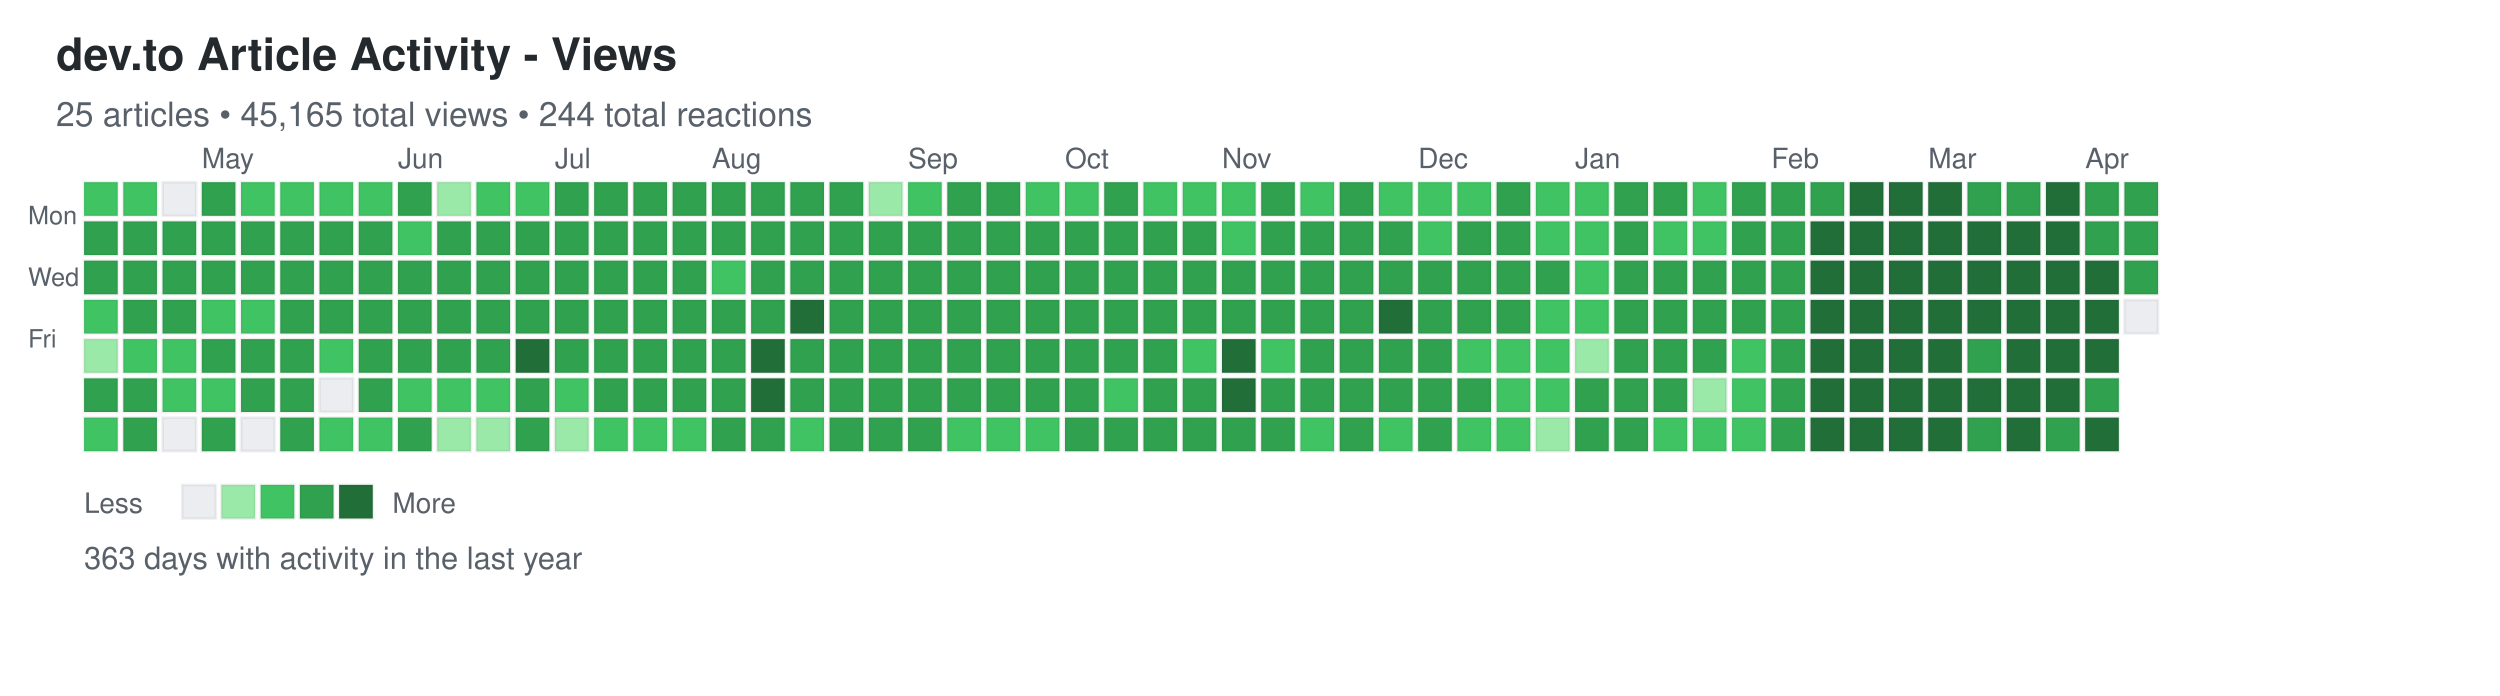
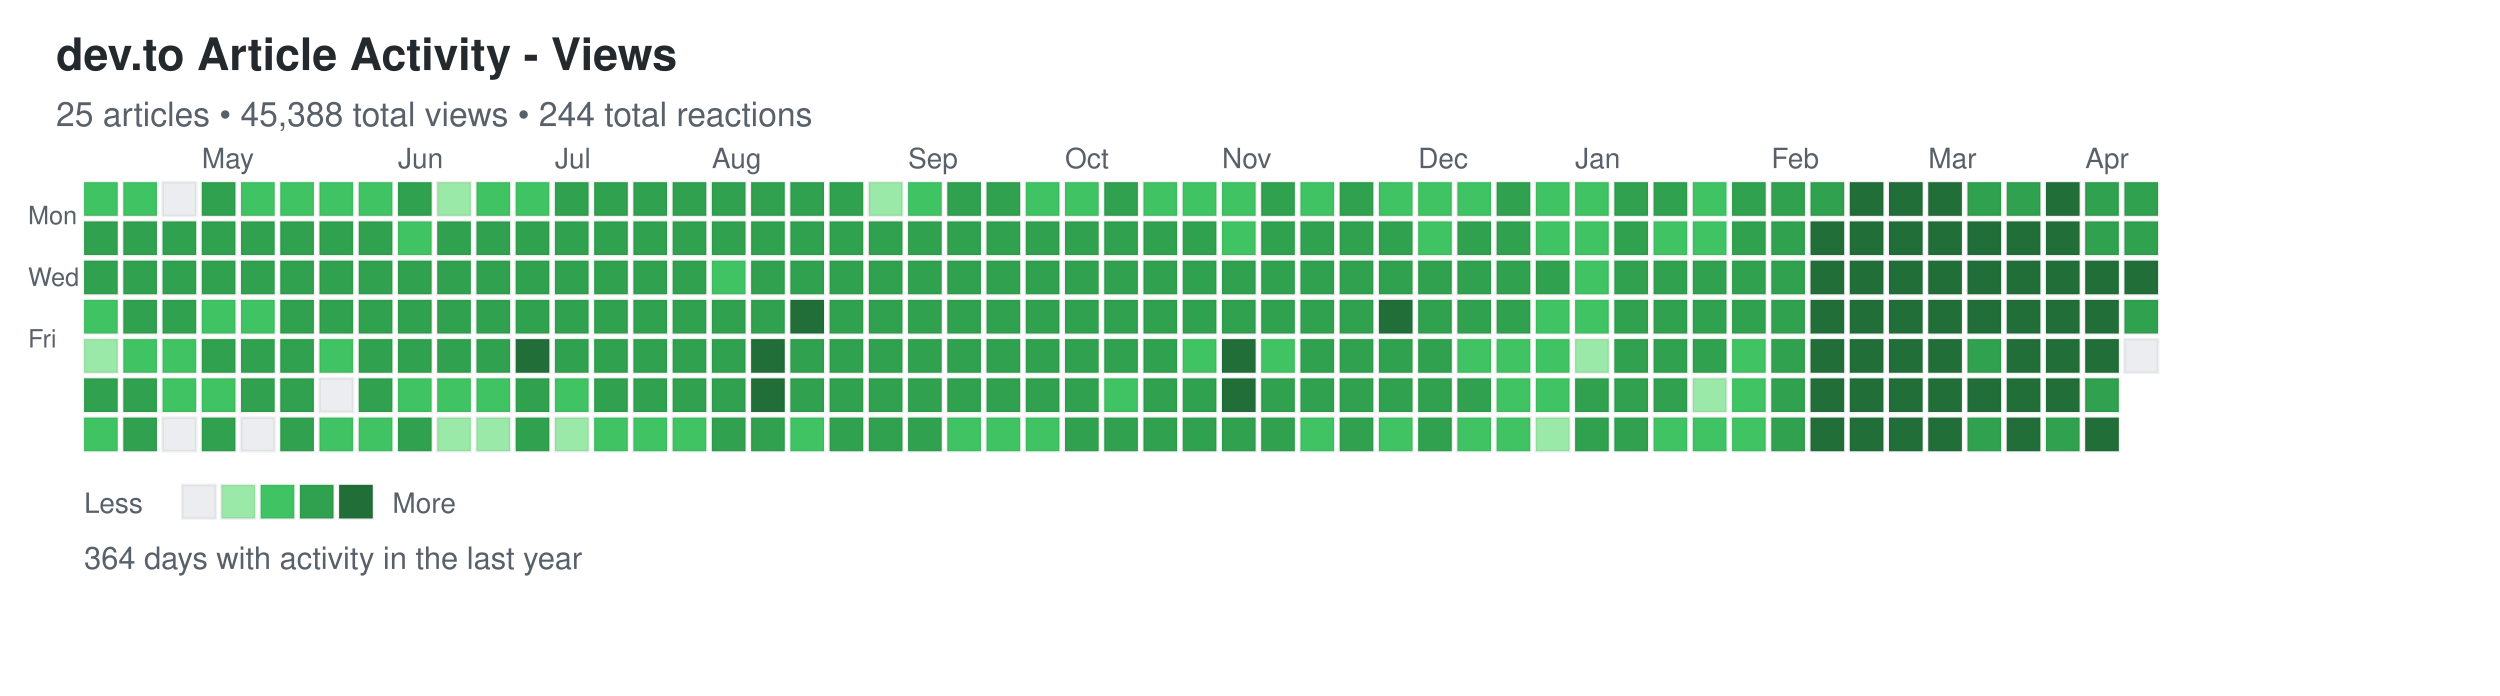
<svg xmlns="http://www.w3.org/2000/svg" width="892" height="248">
  <defs>
    <style>
.day { stroke: rgba(27,31,35,0.06); stroke-width: 1px; cursor: pointer; }
.day:hover { stroke: rgba(27,31,35,0.3); stroke-width: 2px; }
.month-label { font-family: -apple-system, BlinkMacSystemFont, "Segoe UI", Helvetica, Arial, sans-serif; font-size: 10px; fill: #586069; }
.day-label { font-family: -apple-system, BlinkMacSystemFont, "Segoe UI", Helvetica, Arial, sans-serif; font-size: 9px; fill: #586069; }
.title { font-family: -apple-system, BlinkMacSystemFont, "Segoe UI", Helvetica, Arial, sans-serif; font-size: 16px; font-weight: 600; fill: #24292e; }
.subtitle { font-family: -apple-system, BlinkMacSystemFont, "Segoe UI", Helvetica, Arial, sans-serif; font-size: 12px; fill: #586069; }
.stats { font-family: -apple-system, BlinkMacSystemFont, "Segoe UI", Helvetica, Arial, sans-serif; font-size: 11px; fill: #586069; }
.legend-text { font-family: -apple-system, BlinkMacSystemFont, "Segoe UI", Helvetica, Arial, sans-serif; font-size: 10px; fill: #586069; }
</style>
  </defs>
  <text x="20" y="25" class="title">dev.to Article Activity - Views</text>
-   <text x="20" y="45" class="subtitle">25 articles • 45,165 total views • 244 total reactions</text>
+   <text x="20" y="45" class="subtitle">25 articles • 45,388 total views • 244 total reactions</text>
  <text x="10" y="80" class="day-label">Mon</text>
  <text x="10" y="102" class="day-label">Wed</text>
  <text x="10" y="124" class="day-label">Fri</text>
  <rect x="30" y="65" width="12" height="12" fill="#40c463" class="day" data-date="2025-04-06" data-level="2" />
  <rect x="30" y="79" width="12" height="12" fill="#30a14e" class="day" data-date="2025-04-07" data-level="3" />
  <rect x="30" y="93" width="12" height="12" fill="#30a14e" class="day" data-date="2025-04-08" data-level="3" />
  <rect x="30" y="107" width="12" height="12" fill="#40c463" class="day" data-date="2025-04-09" data-level="2" />
  <rect x="30" y="121" width="12" height="12" fill="#9be9a8" class="day" data-date="2025-04-10" data-level="1" />
  <rect x="30" y="135" width="12" height="12" fill="#30a14e" class="day" data-date="2025-04-11" data-level="3" />
  <rect x="30" y="149" width="12" height="12" fill="#40c463" class="day" data-date="2025-04-12" data-level="2" />
  <rect x="44" y="65" width="12" height="12" fill="#40c463" class="day" data-date="2025-04-13" data-level="2" />
  <rect x="44" y="79" width="12" height="12" fill="#30a14e" class="day" data-date="2025-04-14" data-level="3" />
  <rect x="44" y="93" width="12" height="12" fill="#30a14e" class="day" data-date="2025-04-15" data-level="3" />
  <rect x="44" y="107" width="12" height="12" fill="#30a14e" class="day" data-date="2025-04-16" data-level="3" />
  <rect x="44" y="121" width="12" height="12" fill="#40c463" class="day" data-date="2025-04-17" data-level="2" />
  <rect x="44" y="135" width="12" height="12" fill="#30a14e" class="day" data-date="2025-04-18" data-level="3" />
  <rect x="44" y="149" width="12" height="12" fill="#30a14e" class="day" data-date="2025-04-19" data-level="3" />
  <rect x="58" y="65" width="12" height="12" fill="#ebedf0" class="day" data-date="2025-04-20" data-level="0" />
  <rect x="58" y="79" width="12" height="12" fill="#30a14e" class="day" data-date="2025-04-21" data-level="3" />
  <rect x="58" y="93" width="12" height="12" fill="#30a14e" class="day" data-date="2025-04-22" data-level="3" />
  <rect x="58" y="107" width="12" height="12" fill="#30a14e" class="day" data-date="2025-04-23" data-level="3" />
  <rect x="58" y="121" width="12" height="12" fill="#40c463" class="day" data-date="2025-04-24" data-level="2" />
  <rect x="58" y="135" width="12" height="12" fill="#40c463" class="day" data-date="2025-04-25" data-level="2" />
  <rect x="58" y="149" width="12" height="12" fill="#ebedf0" class="day" data-date="2025-04-26" data-level="0" />
  <rect x="72" y="65" width="12" height="12" fill="#30a14e" class="day" data-date="2025-04-27" data-level="3" />
  <rect x="72" y="79" width="12" height="12" fill="#30a14e" class="day" data-date="2025-04-28" data-level="3" />
  <rect x="72" y="93" width="12" height="12" fill="#30a14e" class="day" data-date="2025-04-29" data-level="3" />
  <rect x="72" y="107" width="12" height="12" fill="#40c463" class="day" data-date="2025-04-30" data-level="2" />
  <rect x="72" y="121" width="12" height="12" fill="#30a14e" class="day" data-date="2025-05-01" data-level="3" />
  <rect x="72" y="135" width="12" height="12" fill="#40c463" class="day" data-date="2025-05-02" data-level="2" />
  <rect x="72" y="149" width="12" height="12" fill="#30a14e" class="day" data-date="2025-05-03" data-level="3" />
  <rect x="86" y="65" width="12" height="12" fill="#40c463" class="day" data-date="2025-05-04" data-level="2" />
  <rect x="86" y="79" width="12" height="12" fill="#30a14e" class="day" data-date="2025-05-05" data-level="3" />
  <rect x="86" y="93" width="12" height="12" fill="#30a14e" class="day" data-date="2025-05-06" data-level="3" />
  <rect x="86" y="107" width="12" height="12" fill="#40c463" class="day" data-date="2025-05-07" data-level="2" />
  <rect x="86" y="121" width="12" height="12" fill="#30a14e" class="day" data-date="2025-05-08" data-level="3" />
  <rect x="86" y="135" width="12" height="12" fill="#30a14e" class="day" data-date="2025-05-09" data-level="3" />
  <rect x="86" y="149" width="12" height="12" fill="#ebedf0" class="day" data-date="2025-05-10" data-level="0" />
  <rect x="100" y="65" width="12" height="12" fill="#40c463" class="day" data-date="2025-05-11" data-level="2" />
  <rect x="100" y="79" width="12" height="12" fill="#30a14e" class="day" data-date="2025-05-12" data-level="3" />
  <rect x="100" y="93" width="12" height="12" fill="#30a14e" class="day" data-date="2025-05-13" data-level="3" />
  <rect x="100" y="107" width="12" height="12" fill="#30a14e" class="day" data-date="2025-05-14" data-level="3" />
  <rect x="100" y="121" width="12" height="12" fill="#30a14e" class="day" data-date="2025-05-15" data-level="3" />
  <rect x="100" y="135" width="12" height="12" fill="#30a14e" class="day" data-date="2025-05-16" data-level="3" />
  <rect x="100" y="149" width="12" height="12" fill="#30a14e" class="day" data-date="2025-05-17" data-level="3" />
  <rect x="114" y="65" width="12" height="12" fill="#40c463" class="day" data-date="2025-05-18" data-level="2" />
  <rect x="114" y="79" width="12" height="12" fill="#30a14e" class="day" data-date="2025-05-19" data-level="3" />
  <rect x="114" y="93" width="12" height="12" fill="#30a14e" class="day" data-date="2025-05-20" data-level="3" />
  <rect x="114" y="107" width="12" height="12" fill="#30a14e" class="day" data-date="2025-05-21" data-level="3" />
  <rect x="114" y="121" width="12" height="12" fill="#40c463" class="day" data-date="2025-05-22" data-level="2" />
  <rect x="114" y="135" width="12" height="12" fill="#ebedf0" class="day" data-date="2025-05-23" data-level="0" />
  <rect x="114" y="149" width="12" height="12" fill="#40c463" class="day" data-date="2025-05-24" data-level="2" />
  <rect x="128" y="65" width="12" height="12" fill="#40c463" class="day" data-date="2025-05-25" data-level="2" />
  <rect x="128" y="79" width="12" height="12" fill="#30a14e" class="day" data-date="2025-05-26" data-level="3" />
  <rect x="128" y="93" width="12" height="12" fill="#30a14e" class="day" data-date="2025-05-27" data-level="3" />
  <rect x="128" y="107" width="12" height="12" fill="#30a14e" class="day" data-date="2025-05-28" data-level="3" />
  <rect x="128" y="121" width="12" height="12" fill="#30a14e" class="day" data-date="2025-05-29" data-level="3" />
  <rect x="128" y="135" width="12" height="12" fill="#30a14e" class="day" data-date="2025-05-30" data-level="3" />
  <rect x="128" y="149" width="12" height="12" fill="#40c463" class="day" data-date="2025-05-31" data-level="2" />
  <rect x="142" y="65" width="12" height="12" fill="#30a14e" class="day" data-date="2025-06-01" data-level="3" />
  <rect x="142" y="79" width="12" height="12" fill="#40c463" class="day" data-date="2025-06-02" data-level="2" />
  <rect x="142" y="93" width="12" height="12" fill="#30a14e" class="day" data-date="2025-06-03" data-level="3" />
  <rect x="142" y="107" width="12" height="12" fill="#30a14e" class="day" data-date="2025-06-04" data-level="3" />
  <rect x="142" y="121" width="12" height="12" fill="#30a14e" class="day" data-date="2025-06-05" data-level="3" />
  <rect x="142" y="135" width="12" height="12" fill="#40c463" class="day" data-date="2025-06-06" data-level="2" />
  <rect x="142" y="149" width="12" height="12" fill="#30a14e" class="day" data-date="2025-06-07" data-level="3" />
  <rect x="156" y="65" width="12" height="12" fill="#9be9a8" class="day" data-date="2025-06-08" data-level="1" />
  <rect x="156" y="79" width="12" height="12" fill="#30a14e" class="day" data-date="2025-06-09" data-level="3" />
  <rect x="156" y="93" width="12" height="12" fill="#30a14e" class="day" data-date="2025-06-10" data-level="3" />
  <rect x="156" y="107" width="12" height="12" fill="#30a14e" class="day" data-date="2025-06-11" data-level="3" />
  <rect x="156" y="121" width="12" height="12" fill="#30a14e" class="day" data-date="2025-06-12" data-level="3" />
  <rect x="156" y="135" width="12" height="12" fill="#40c463" class="day" data-date="2025-06-13" data-level="2" />
  <rect x="156" y="149" width="12" height="12" fill="#9be9a8" class="day" data-date="2025-06-14" data-level="1" />
  <rect x="170" y="65" width="12" height="12" fill="#40c463" class="day" data-date="2025-06-15" data-level="2" />
  <rect x="170" y="79" width="12" height="12" fill="#30a14e" class="day" data-date="2025-06-16" data-level="3" />
  <rect x="170" y="93" width="12" height="12" fill="#30a14e" class="day" data-date="2025-06-17" data-level="3" />
  <rect x="170" y="107" width="12" height="12" fill="#30a14e" class="day" data-date="2025-06-18" data-level="3" />
  <rect x="170" y="121" width="12" height="12" fill="#30a14e" class="day" data-date="2025-06-19" data-level="3" />
  <rect x="170" y="135" width="12" height="12" fill="#40c463" class="day" data-date="2025-06-20" data-level="2" />
  <rect x="170" y="149" width="12" height="12" fill="#9be9a8" class="day" data-date="2025-06-21" data-level="1" />
  <rect x="184" y="65" width="12" height="12" fill="#40c463" class="day" data-date="2025-06-22" data-level="2" />
  <rect x="184" y="79" width="12" height="12" fill="#30a14e" class="day" data-date="2025-06-23" data-level="3" />
  <rect x="184" y="93" width="12" height="12" fill="#30a14e" class="day" data-date="2025-06-24" data-level="3" />
  <rect x="184" y="107" width="12" height="12" fill="#30a14e" class="day" data-date="2025-06-25" data-level="3" />
  <rect x="184" y="121" width="12" height="12" fill="#216e39" class="day" data-date="2025-06-26" data-level="4" />
  <rect x="184" y="135" width="12" height="12" fill="#30a14e" class="day" data-date="2025-06-27" data-level="3" />
  <rect x="184" y="149" width="12" height="12" fill="#30a14e" class="day" data-date="2025-06-28" data-level="3" />
  <rect x="198" y="65" width="12" height="12" fill="#30a14e" class="day" data-date="2025-06-29" data-level="3" />
  <rect x="198" y="79" width="12" height="12" fill="#30a14e" class="day" data-date="2025-06-30" data-level="3" />
  <rect x="198" y="93" width="12" height="12" fill="#30a14e" class="day" data-date="2025-07-01" data-level="3" />
  <rect x="198" y="107" width="12" height="12" fill="#30a14e" class="day" data-date="2025-07-02" data-level="3" />
  <rect x="198" y="121" width="12" height="12" fill="#30a14e" class="day" data-date="2025-07-03" data-level="3" />
  <rect x="198" y="135" width="12" height="12" fill="#40c463" class="day" data-date="2025-07-04" data-level="2" />
  <rect x="198" y="149" width="12" height="12" fill="#9be9a8" class="day" data-date="2025-07-05" data-level="1" />
  <rect x="212" y="65" width="12" height="12" fill="#30a14e" class="day" data-date="2025-07-06" data-level="3" />
  <rect x="212" y="79" width="12" height="12" fill="#30a14e" class="day" data-date="2025-07-07" data-level="3" />
  <rect x="212" y="93" width="12" height="12" fill="#30a14e" class="day" data-date="2025-07-08" data-level="3" />
  <rect x="212" y="107" width="12" height="12" fill="#30a14e" class="day" data-date="2025-07-09" data-level="3" />
  <rect x="212" y="121" width="12" height="12" fill="#30a14e" class="day" data-date="2025-07-10" data-level="3" />
  <rect x="212" y="135" width="12" height="12" fill="#30a14e" class="day" data-date="2025-07-11" data-level="3" />
  <rect x="212" y="149" width="12" height="12" fill="#40c463" class="day" data-date="2025-07-12" data-level="2" />
  <rect x="226" y="65" width="12" height="12" fill="#30a14e" class="day" data-date="2025-07-13" data-level="3" />
  <rect x="226" y="79" width="12" height="12" fill="#30a14e" class="day" data-date="2025-07-14" data-level="3" />
  <rect x="226" y="93" width="12" height="12" fill="#30a14e" class="day" data-date="2025-07-15" data-level="3" />
  <rect x="226" y="107" width="12" height="12" fill="#30a14e" class="day" data-date="2025-07-16" data-level="3" />
  <rect x="226" y="121" width="12" height="12" fill="#30a14e" class="day" data-date="2025-07-17" data-level="3" />
  <rect x="226" y="135" width="12" height="12" fill="#30a14e" class="day" data-date="2025-07-18" data-level="3" />
  <rect x="226" y="149" width="12" height="12" fill="#40c463" class="day" data-date="2025-07-19" data-level="2" />
  <rect x="240" y="65" width="12" height="12" fill="#30a14e" class="day" data-date="2025-07-20" data-level="3" />
  <rect x="240" y="79" width="12" height="12" fill="#30a14e" class="day" data-date="2025-07-21" data-level="3" />
  <rect x="240" y="93" width="12" height="12" fill="#30a14e" class="day" data-date="2025-07-22" data-level="3" />
  <rect x="240" y="107" width="12" height="12" fill="#30a14e" class="day" data-date="2025-07-23" data-level="3" />
  <rect x="240" y="121" width="12" height="12" fill="#30a14e" class="day" data-date="2025-07-24" data-level="3" />
  <rect x="240" y="135" width="12" height="12" fill="#30a14e" class="day" data-date="2025-07-25" data-level="3" />
  <rect x="240" y="149" width="12" height="12" fill="#40c463" class="day" data-date="2025-07-26" data-level="2" />
  <rect x="254" y="65" width="12" height="12" fill="#30a14e" class="day" data-date="2025-07-27" data-level="3" />
  <rect x="254" y="79" width="12" height="12" fill="#30a14e" class="day" data-date="2025-07-28" data-level="3" />
  <rect x="254" y="93" width="12" height="12" fill="#40c463" class="day" data-date="2025-07-29" data-level="2" />
  <rect x="254" y="107" width="12" height="12" fill="#30a14e" class="day" data-date="2025-07-30" data-level="3" />
  <rect x="254" y="121" width="12" height="12" fill="#30a14e" class="day" data-date="2025-07-31" data-level="3" />
  <rect x="254" y="135" width="12" height="12" fill="#30a14e" class="day" data-date="2025-08-01" data-level="3" />
  <rect x="254" y="149" width="12" height="12" fill="#30a14e" class="day" data-date="2025-08-02" data-level="3" />
  <rect x="268" y="65" width="12" height="12" fill="#30a14e" class="day" data-date="2025-08-03" data-level="3" />
  <rect x="268" y="79" width="12" height="12" fill="#30a14e" class="day" data-date="2025-08-04" data-level="3" />
  <rect x="268" y="93" width="12" height="12" fill="#30a14e" class="day" data-date="2025-08-05" data-level="3" />
  <rect x="268" y="107" width="12" height="12" fill="#30a14e" class="day" data-date="2025-08-06" data-level="3" />
  <rect x="268" y="121" width="12" height="12" fill="#216e39" class="day" data-date="2025-08-07" data-level="4" />
  <rect x="268" y="135" width="12" height="12" fill="#216e39" class="day" data-date="2025-08-08" data-level="4" />
  <rect x="268" y="149" width="12" height="12" fill="#30a14e" class="day" data-date="2025-08-09" data-level="3" />
  <rect x="282" y="65" width="12" height="12" fill="#30a14e" class="day" data-date="2025-08-10" data-level="3" />
  <rect x="282" y="79" width="12" height="12" fill="#30a14e" class="day" data-date="2025-08-11" data-level="3" />
  <rect x="282" y="93" width="12" height="12" fill="#30a14e" class="day" data-date="2025-08-12" data-level="3" />
  <rect x="282" y="107" width="12" height="12" fill="#216e39" class="day" data-date="2025-08-13" data-level="4" />
  <rect x="282" y="121" width="12" height="12" fill="#30a14e" class="day" data-date="2025-08-14" data-level="3" />
  <rect x="282" y="135" width="12" height="12" fill="#30a14e" class="day" data-date="2025-08-15" data-level="3" />
  <rect x="282" y="149" width="12" height="12" fill="#40c463" class="day" data-date="2025-08-16" data-level="2" />
  <rect x="296" y="65" width="12" height="12" fill="#30a14e" class="day" data-date="2025-08-17" data-level="3" />
  <rect x="296" y="79" width="12" height="12" fill="#30a14e" class="day" data-date="2025-08-18" data-level="3" />
  <rect x="296" y="93" width="12" height="12" fill="#30a14e" class="day" data-date="2025-08-19" data-level="3" />
  <rect x="296" y="107" width="12" height="12" fill="#30a14e" class="day" data-date="2025-08-20" data-level="3" />
  <rect x="296" y="121" width="12" height="12" fill="#30a14e" class="day" data-date="2025-08-21" data-level="3" />
  <rect x="296" y="135" width="12" height="12" fill="#30a14e" class="day" data-date="2025-08-22" data-level="3" />
  <rect x="296" y="149" width="12" height="12" fill="#30a14e" class="day" data-date="2025-08-23" data-level="3" />
  <rect x="310" y="65" width="12" height="12" fill="#9be9a8" class="day" data-date="2025-08-24" data-level="1" />
  <rect x="310" y="79" width="12" height="12" fill="#30a14e" class="day" data-date="2025-08-25" data-level="3" />
  <rect x="310" y="93" width="12" height="12" fill="#30a14e" class="day" data-date="2025-08-26" data-level="3" />
  <rect x="310" y="107" width="12" height="12" fill="#30a14e" class="day" data-date="2025-08-27" data-level="3" />
  <rect x="310" y="121" width="12" height="12" fill="#30a14e" class="day" data-date="2025-08-28" data-level="3" />
  <rect x="310" y="135" width="12" height="12" fill="#30a14e" class="day" data-date="2025-08-29" data-level="3" />
  <rect x="310" y="149" width="12" height="12" fill="#30a14e" class="day" data-date="2025-08-30" data-level="3" />
  <rect x="324" y="65" width="12" height="12" fill="#40c463" class="day" data-date="2025-08-31" data-level="2" />
  <rect x="324" y="79" width="12" height="12" fill="#30a14e" class="day" data-date="2025-09-01" data-level="3" />
  <rect x="324" y="93" width="12" height="12" fill="#30a14e" class="day" data-date="2025-09-02" data-level="3" />
  <rect x="324" y="107" width="12" height="12" fill="#30a14e" class="day" data-date="2025-09-03" data-level="3" />
  <rect x="324" y="121" width="12" height="12" fill="#30a14e" class="day" data-date="2025-09-04" data-level="3" />
  <rect x="324" y="135" width="12" height="12" fill="#30a14e" class="day" data-date="2025-09-05" data-level="3" />
  <rect x="324" y="149" width="12" height="12" fill="#30a14e" class="day" data-date="2025-09-06" data-level="3" />
  <rect x="338" y="65" width="12" height="12" fill="#30a14e" class="day" data-date="2025-09-07" data-level="3" />
  <rect x="338" y="79" width="12" height="12" fill="#30a14e" class="day" data-date="2025-09-08" data-level="3" />
  <rect x="338" y="93" width="12" height="12" fill="#30a14e" class="day" data-date="2025-09-09" data-level="3" />
  <rect x="338" y="107" width="12" height="12" fill="#30a14e" class="day" data-date="2025-09-10" data-level="3" />
  <rect x="338" y="121" width="12" height="12" fill="#30a14e" class="day" data-date="2025-09-11" data-level="3" />
  <rect x="338" y="135" width="12" height="12" fill="#30a14e" class="day" data-date="2025-09-12" data-level="3" />
  <rect x="338" y="149" width="12" height="12" fill="#40c463" class="day" data-date="2025-09-13" data-level="2" />
  <rect x="352" y="65" width="12" height="12" fill="#30a14e" class="day" data-date="2025-09-14" data-level="3" />
  <rect x="352" y="79" width="12" height="12" fill="#30a14e" class="day" data-date="2025-09-15" data-level="3" />
  <rect x="352" y="93" width="12" height="12" fill="#30a14e" class="day" data-date="2025-09-16" data-level="3" />
  <rect x="352" y="107" width="12" height="12" fill="#30a14e" class="day" data-date="2025-09-17" data-level="3" />
  <rect x="352" y="121" width="12" height="12" fill="#30a14e" class="day" data-date="2025-09-18" data-level="3" />
  <rect x="352" y="135" width="12" height="12" fill="#30a14e" class="day" data-date="2025-09-19" data-level="3" />
  <rect x="352" y="149" width="12" height="12" fill="#40c463" class="day" data-date="2025-09-20" data-level="2" />
  <rect x="366" y="65" width="12" height="12" fill="#40c463" class="day" data-date="2025-09-21" data-level="2" />
  <rect x="366" y="79" width="12" height="12" fill="#30a14e" class="day" data-date="2025-09-22" data-level="3" />
  <rect x="366" y="93" width="12" height="12" fill="#30a14e" class="day" data-date="2025-09-23" data-level="3" />
  <rect x="366" y="107" width="12" height="12" fill="#30a14e" class="day" data-date="2025-09-24" data-level="3" />
  <rect x="366" y="121" width="12" height="12" fill="#30a14e" class="day" data-date="2025-09-25" data-level="3" />
  <rect x="366" y="135" width="12" height="12" fill="#30a14e" class="day" data-date="2025-09-26" data-level="3" />
  <rect x="366" y="149" width="12" height="12" fill="#40c463" class="day" data-date="2025-09-27" data-level="2" />
  <rect x="380" y="65" width="12" height="12" fill="#40c463" class="day" data-date="2025-09-28" data-level="2" />
  <rect x="380" y="79" width="12" height="12" fill="#30a14e" class="day" data-date="2025-09-29" data-level="3" />
  <rect x="380" y="93" width="12" height="12" fill="#30a14e" class="day" data-date="2025-09-30" data-level="3" />
  <rect x="380" y="107" width="12" height="12" fill="#30a14e" class="day" data-date="2025-10-01" data-level="3" />
  <rect x="380" y="121" width="12" height="12" fill="#30a14e" class="day" data-date="2025-10-02" data-level="3" />
  <rect x="380" y="135" width="12" height="12" fill="#30a14e" class="day" data-date="2025-10-03" data-level="3" />
  <rect x="380" y="149" width="12" height="12" fill="#30a14e" class="day" data-date="2025-10-04" data-level="3" />
  <rect x="394" y="65" width="12" height="12" fill="#30a14e" class="day" data-date="2025-10-05" data-level="3" />
  <rect x="394" y="79" width="12" height="12" fill="#30a14e" class="day" data-date="2025-10-06" data-level="3" />
  <rect x="394" y="93" width="12" height="12" fill="#30a14e" class="day" data-date="2025-10-07" data-level="3" />
  <rect x="394" y="107" width="12" height="12" fill="#30a14e" class="day" data-date="2025-10-08" data-level="3" />
  <rect x="394" y="121" width="12" height="12" fill="#30a14e" class="day" data-date="2025-10-09" data-level="3" />
  <rect x="394" y="135" width="12" height="12" fill="#40c463" class="day" data-date="2025-10-10" data-level="2" />
  <rect x="394" y="149" width="12" height="12" fill="#30a14e" class="day" data-date="2025-10-11" data-level="3" />
  <rect x="408" y="65" width="12" height="12" fill="#40c463" class="day" data-date="2025-10-12" data-level="2" />
  <rect x="408" y="79" width="12" height="12" fill="#30a14e" class="day" data-date="2025-10-13" data-level="3" />
  <rect x="408" y="93" width="12" height="12" fill="#30a14e" class="day" data-date="2025-10-14" data-level="3" />
  <rect x="408" y="107" width="12" height="12" fill="#30a14e" class="day" data-date="2025-10-15" data-level="3" />
  <rect x="408" y="121" width="12" height="12" fill="#30a14e" class="day" data-date="2025-10-16" data-level="3" />
  <rect x="408" y="135" width="12" height="12" fill="#30a14e" class="day" data-date="2025-10-17" data-level="3" />
  <rect x="408" y="149" width="12" height="12" fill="#30a14e" class="day" data-date="2025-10-18" data-level="3" />
  <rect x="422" y="65" width="12" height="12" fill="#40c463" class="day" data-date="2025-10-19" data-level="2" />
  <rect x="422" y="79" width="12" height="12" fill="#30a14e" class="day" data-date="2025-10-20" data-level="3" />
  <rect x="422" y="93" width="12" height="12" fill="#30a14e" class="day" data-date="2025-10-21" data-level="3" />
  <rect x="422" y="107" width="12" height="12" fill="#30a14e" class="day" data-date="2025-10-22" data-level="3" />
  <rect x="422" y="121" width="12" height="12" fill="#40c463" class="day" data-date="2025-10-23" data-level="2" />
  <rect x="422" y="135" width="12" height="12" fill="#30a14e" class="day" data-date="2025-10-24" data-level="3" />
  <rect x="422" y="149" width="12" height="12" fill="#30a14e" class="day" data-date="2025-10-25" data-level="3" />
  <rect x="436" y="65" width="12" height="12" fill="#40c463" class="day" data-date="2025-10-26" data-level="2" />
  <rect x="436" y="79" width="12" height="12" fill="#40c463" class="day" data-date="2025-10-27" data-level="2" />
  <rect x="436" y="93" width="12" height="12" fill="#30a14e" class="day" data-date="2025-10-28" data-level="3" />
  <rect x="436" y="107" width="12" height="12" fill="#30a14e" class="day" data-date="2025-10-29" data-level="3" />
  <rect x="436" y="121" width="12" height="12" fill="#216e39" class="day" data-date="2025-10-30" data-level="4" />
  <rect x="436" y="135" width="12" height="12" fill="#216e39" class="day" data-date="2025-10-31" data-level="4" />
  <rect x="436" y="149" width="12" height="12" fill="#30a14e" class="day" data-date="2025-11-01" data-level="3" />
  <rect x="450" y="65" width="12" height="12" fill="#30a14e" class="day" data-date="2025-11-02" data-level="3" />
  <rect x="450" y="79" width="12" height="12" fill="#30a14e" class="day" data-date="2025-11-03" data-level="3" />
  <rect x="450" y="93" width="12" height="12" fill="#30a14e" class="day" data-date="2025-11-04" data-level="3" />
  <rect x="450" y="107" width="12" height="12" fill="#30a14e" class="day" data-date="2025-11-05" data-level="3" />
  <rect x="450" y="121" width="12" height="12" fill="#40c463" class="day" data-date="2025-11-06" data-level="2" />
  <rect x="450" y="135" width="12" height="12" fill="#30a14e" class="day" data-date="2025-11-07" data-level="3" />
  <rect x="450" y="149" width="12" height="12" fill="#30a14e" class="day" data-date="2025-11-08" data-level="3" />
  <rect x="464" y="65" width="12" height="12" fill="#40c463" class="day" data-date="2025-11-09" data-level="2" />
  <rect x="464" y="79" width="12" height="12" fill="#30a14e" class="day" data-date="2025-11-10" data-level="3" />
  <rect x="464" y="93" width="12" height="12" fill="#30a14e" class="day" data-date="2025-11-11" data-level="3" />
  <rect x="464" y="107" width="12" height="12" fill="#30a14e" class="day" data-date="2025-11-12" data-level="3" />
  <rect x="464" y="121" width="12" height="12" fill="#30a14e" class="day" data-date="2025-11-13" data-level="3" />
  <rect x="464" y="135" width="12" height="12" fill="#30a14e" class="day" data-date="2025-11-14" data-level="3" />
  <rect x="464" y="149" width="12" height="12" fill="#40c463" class="day" data-date="2025-11-15" data-level="2" />
  <rect x="478" y="65" width="12" height="12" fill="#30a14e" class="day" data-date="2025-11-16" data-level="3" />
  <rect x="478" y="79" width="12" height="12" fill="#30a14e" class="day" data-date="2025-11-17" data-level="3" />
  <rect x="478" y="93" width="12" height="12" fill="#30a14e" class="day" data-date="2025-11-18" data-level="3" />
  <rect x="478" y="107" width="12" height="12" fill="#30a14e" class="day" data-date="2025-11-19" data-level="3" />
  <rect x="478" y="121" width="12" height="12" fill="#30a14e" class="day" data-date="2025-11-20" data-level="3" />
  <rect x="478" y="135" width="12" height="12" fill="#30a14e" class="day" data-date="2025-11-21" data-level="3" />
  <rect x="478" y="149" width="12" height="12" fill="#30a14e" class="day" data-date="2025-11-22" data-level="3" />
  <rect x="492" y="65" width="12" height="12" fill="#40c463" class="day" data-date="2025-11-23" data-level="2" />
  <rect x="492" y="79" width="12" height="12" fill="#30a14e" class="day" data-date="2025-11-24" data-level="3" />
  <rect x="492" y="93" width="12" height="12" fill="#30a14e" class="day" data-date="2025-11-25" data-level="3" />
  <rect x="492" y="107" width="12" height="12" fill="#216e39" class="day" data-date="2025-11-26" data-level="4" />
  <rect x="492" y="121" width="12" height="12" fill="#30a14e" class="day" data-date="2025-11-27" data-level="3" />
  <rect x="492" y="135" width="12" height="12" fill="#30a14e" class="day" data-date="2025-11-28" data-level="3" />
  <rect x="492" y="149" width="12" height="12" fill="#40c463" class="day" data-date="2025-11-29" data-level="2" />
  <rect x="506" y="65" width="12" height="12" fill="#40c463" class="day" data-date="2025-11-30" data-level="2" />
  <rect x="506" y="79" width="12" height="12" fill="#40c463" class="day" data-date="2025-12-01" data-level="2" />
  <rect x="506" y="93" width="12" height="12" fill="#30a14e" class="day" data-date="2025-12-02" data-level="3" />
  <rect x="506" y="107" width="12" height="12" fill="#30a14e" class="day" data-date="2025-12-03" data-level="3" />
  <rect x="506" y="121" width="12" height="12" fill="#30a14e" class="day" data-date="2025-12-04" data-level="3" />
  <rect x="506" y="135" width="12" height="12" fill="#30a14e" class="day" data-date="2025-12-05" data-level="3" />
  <rect x="506" y="149" width="12" height="12" fill="#30a14e" class="day" data-date="2025-12-06" data-level="3" />
  <rect x="520" y="65" width="12" height="12" fill="#40c463" class="day" data-date="2025-12-07" data-level="2" />
  <rect x="520" y="79" width="12" height="12" fill="#30a14e" class="day" data-date="2025-12-08" data-level="3" />
  <rect x="520" y="93" width="12" height="12" fill="#30a14e" class="day" data-date="2025-12-09" data-level="3" />
  <rect x="520" y="107" width="12" height="12" fill="#30a14e" class="day" data-date="2025-12-10" data-level="3" />
  <rect x="520" y="121" width="12" height="12" fill="#40c463" class="day" data-date="2025-12-11" data-level="2" />
  <rect x="520" y="135" width="12" height="12" fill="#30a14e" class="day" data-date="2025-12-12" data-level="3" />
  <rect x="520" y="149" width="12" height="12" fill="#40c463" class="day" data-date="2025-12-13" data-level="2" />
  <rect x="534" y="65" width="12" height="12" fill="#30a14e" class="day" data-date="2025-12-14" data-level="3" />
  <rect x="534" y="79" width="12" height="12" fill="#30a14e" class="day" data-date="2025-12-15" data-level="3" />
  <rect x="534" y="93" width="12" height="12" fill="#30a14e" class="day" data-date="2025-12-16" data-level="3" />
  <rect x="534" y="107" width="12" height="12" fill="#30a14e" class="day" data-date="2025-12-17" data-level="3" />
  <rect x="534" y="121" width="12" height="12" fill="#40c463" class="day" data-date="2025-12-18" data-level="2" />
  <rect x="534" y="135" width="12" height="12" fill="#40c463" class="day" data-date="2025-12-19" data-level="2" />
  <rect x="534" y="149" width="12" height="12" fill="#40c463" class="day" data-date="2025-12-20" data-level="2" />
  <rect x="548" y="65" width="12" height="12" fill="#40c463" class="day" data-date="2025-12-21" data-level="2" />
  <rect x="548" y="79" width="12" height="12" fill="#40c463" class="day" data-date="2025-12-22" data-level="2" />
  <rect x="548" y="93" width="12" height="12" fill="#30a14e" class="day" data-date="2025-12-23" data-level="3" />
  <rect x="548" y="107" width="12" height="12" fill="#40c463" class="day" data-date="2025-12-24" data-level="2" />
  <rect x="548" y="121" width="12" height="12" fill="#40c463" class="day" data-date="2025-12-25" data-level="2" />
  <rect x="548" y="135" width="12" height="12" fill="#40c463" class="day" data-date="2025-12-26" data-level="2" />
  <rect x="548" y="149" width="12" height="12" fill="#9be9a8" class="day" data-date="2025-12-27" data-level="1" />
  <rect x="562" y="65" width="12" height="12" fill="#40c463" class="day" data-date="2025-12-28" data-level="2" />
  <rect x="562" y="79" width="12" height="12" fill="#40c463" class="day" data-date="2025-12-29" data-level="2" />
  <rect x="562" y="93" width="12" height="12" fill="#40c463" class="day" data-date="2025-12-30" data-level="2" />
  <rect x="562" y="107" width="12" height="12" fill="#40c463" class="day" data-date="2025-12-31" data-level="2" />
  <rect x="562" y="121" width="12" height="12" fill="#9be9a8" class="day" data-date="2026-01-01" data-level="1" />
  <rect x="562" y="135" width="12" height="12" fill="#30a14e" class="day" data-date="2026-01-02" data-level="3" />
  <rect x="562" y="149" width="12" height="12" fill="#30a14e" class="day" data-date="2026-01-03" data-level="3" />
  <rect x="576" y="65" width="12" height="12" fill="#30a14e" class="day" data-date="2026-01-04" data-level="3" />
  <rect x="576" y="79" width="12" height="12" fill="#30a14e" class="day" data-date="2026-01-05" data-level="3" />
  <rect x="576" y="93" width="12" height="12" fill="#30a14e" class="day" data-date="2026-01-06" data-level="3" />
  <rect x="576" y="107" width="12" height="12" fill="#30a14e" class="day" data-date="2026-01-07" data-level="3" />
  <rect x="576" y="121" width="12" height="12" fill="#30a14e" class="day" data-date="2026-01-08" data-level="3" />
  <rect x="576" y="135" width="12" height="12" fill="#30a14e" class="day" data-date="2026-01-09" data-level="3" />
  <rect x="576" y="149" width="12" height="12" fill="#30a14e" class="day" data-date="2026-01-10" data-level="3" />
  <rect x="590" y="65" width="12" height="12" fill="#30a14e" class="day" data-date="2026-01-11" data-level="3" />
  <rect x="590" y="79" width="12" height="12" fill="#40c463" class="day" data-date="2026-01-12" data-level="2" />
  <rect x="590" y="93" width="12" height="12" fill="#30a14e" class="day" data-date="2026-01-13" data-level="3" />
  <rect x="590" y="107" width="12" height="12" fill="#30a14e" class="day" data-date="2026-01-14" data-level="3" />
  <rect x="590" y="121" width="12" height="12" fill="#30a14e" class="day" data-date="2026-01-15" data-level="3" />
  <rect x="590" y="135" width="12" height="12" fill="#30a14e" class="day" data-date="2026-01-16" data-level="3" />
  <rect x="590" y="149" width="12" height="12" fill="#40c463" class="day" data-date="2026-01-17" data-level="2" />
  <rect x="604" y="65" width="12" height="12" fill="#40c463" class="day" data-date="2026-01-18" data-level="2" />
  <rect x="604" y="79" width="12" height="12" fill="#40c463" class="day" data-date="2026-01-19" data-level="2" />
  <rect x="604" y="93" width="12" height="12" fill="#30a14e" class="day" data-date="2026-01-20" data-level="3" />
  <rect x="604" y="107" width="12" height="12" fill="#30a14e" class="day" data-date="2026-01-21" data-level="3" />
  <rect x="604" y="121" width="12" height="12" fill="#30a14e" class="day" data-date="2026-01-22" data-level="3" />
  <rect x="604" y="135" width="12" height="12" fill="#9be9a8" class="day" data-date="2026-01-23" data-level="1" />
  <rect x="604" y="149" width="12" height="12" fill="#40c463" class="day" data-date="2026-01-24" data-level="2" />
  <rect x="618" y="65" width="12" height="12" fill="#30a14e" class="day" data-date="2026-01-25" data-level="3" />
  <rect x="618" y="79" width="12" height="12" fill="#30a14e" class="day" data-date="2026-01-26" data-level="3" />
  <rect x="618" y="93" width="12" height="12" fill="#30a14e" class="day" data-date="2026-01-27" data-level="3" />
  <rect x="618" y="107" width="12" height="12" fill="#30a14e" class="day" data-date="2026-01-28" data-level="3" />
  <rect x="618" y="121" width="12" height="12" fill="#40c463" class="day" data-date="2026-01-29" data-level="2" />
  <rect x="618" y="135" width="12" height="12" fill="#40c463" class="day" data-date="2026-01-30" data-level="2" />
  <rect x="618" y="149" width="12" height="12" fill="#40c463" class="day" data-date="2026-01-31" data-level="2" />
  <rect x="632" y="65" width="12" height="12" fill="#30a14e" class="day" data-date="2026-02-01" data-level="3" />
  <rect x="632" y="79" width="12" height="12" fill="#30a14e" class="day" data-date="2026-02-02" data-level="3" />
  <rect x="632" y="93" width="12" height="12" fill="#30a14e" class="day" data-date="2026-02-03" data-level="3" />
  <rect x="632" y="107" width="12" height="12" fill="#30a14e" class="day" data-date="2026-02-04" data-level="3" />
  <rect x="632" y="121" width="12" height="12" fill="#30a14e" class="day" data-date="2026-02-05" data-level="3" />
  <rect x="632" y="135" width="12" height="12" fill="#30a14e" class="day" data-date="2026-02-06" data-level="3" />
  <rect x="632" y="149" width="12" height="12" fill="#30a14e" class="day" data-date="2026-02-07" data-level="3" />
  <rect x="646" y="65" width="12" height="12" fill="#30a14e" class="day" data-date="2026-02-08" data-level="3" />
  <rect x="646" y="79" width="12" height="12" fill="#216e39" class="day" data-date="2026-02-09" data-level="4" />
  <rect x="646" y="93" width="12" height="12" fill="#216e39" class="day" data-date="2026-02-10" data-level="4" />
  <rect x="646" y="107" width="12" height="12" fill="#216e39" class="day" data-date="2026-02-11" data-level="4" />
  <rect x="646" y="121" width="12" height="12" fill="#216e39" class="day" data-date="2026-02-12" data-level="4" />
  <rect x="646" y="135" width="12" height="12" fill="#216e39" class="day" data-date="2026-02-13" data-level="4" />
  <rect x="646" y="149" width="12" height="12" fill="#216e39" class="day" data-date="2026-02-14" data-level="4" />
  <rect x="660" y="65" width="12" height="12" fill="#216e39" class="day" data-date="2026-02-15" data-level="4" />
  <rect x="660" y="79" width="12" height="12" fill="#216e39" class="day" data-date="2026-02-16" data-level="4" />
  <rect x="660" y="93" width="12" height="12" fill="#216e39" class="day" data-date="2026-02-17" data-level="4" />
  <rect x="660" y="107" width="12" height="12" fill="#216e39" class="day" data-date="2026-02-18" data-level="4" />
  <rect x="660" y="121" width="12" height="12" fill="#216e39" class="day" data-date="2026-02-19" data-level="4" />
  <rect x="660" y="135" width="12" height="12" fill="#216e39" class="day" data-date="2026-02-20" data-level="4" />
  <rect x="660" y="149" width="12" height="12" fill="#216e39" class="day" data-date="2026-02-21" data-level="4" />
  <rect x="674" y="65" width="12" height="12" fill="#216e39" class="day" data-date="2026-02-22" data-level="4" />
  <rect x="674" y="79" width="12" height="12" fill="#216e39" class="day" data-date="2026-02-23" data-level="4" />
  <rect x="674" y="93" width="12" height="12" fill="#216e39" class="day" data-date="2026-02-24" data-level="4" />
  <rect x="674" y="107" width="12" height="12" fill="#216e39" class="day" data-date="2026-02-25" data-level="4" />
  <rect x="674" y="121" width="12" height="12" fill="#216e39" class="day" data-date="2026-02-26" data-level="4" />
  <rect x="674" y="135" width="12" height="12" fill="#216e39" class="day" data-date="2026-02-27" data-level="4" />
  <rect x="674" y="149" width="12" height="12" fill="#216e39" class="day" data-date="2026-02-28" data-level="4" />
  <rect x="688" y="65" width="12" height="12" fill="#216e39" class="day" data-date="2026-03-01" data-level="4" />
  <rect x="688" y="79" width="12" height="12" fill="#216e39" class="day" data-date="2026-03-02" data-level="4" />
  <rect x="688" y="93" width="12" height="12" fill="#216e39" class="day" data-date="2026-03-03" data-level="4" />
  <rect x="688" y="107" width="12" height="12" fill="#216e39" class="day" data-date="2026-03-04" data-level="4" />
  <rect x="688" y="121" width="12" height="12" fill="#216e39" class="day" data-date="2026-03-05" data-level="4" />
  <rect x="688" y="135" width="12" height="12" fill="#216e39" class="day" data-date="2026-03-06" data-level="4" />
  <rect x="688" y="149" width="12" height="12" fill="#216e39" class="day" data-date="2026-03-07" data-level="4" />
  <rect x="702" y="65" width="12" height="12" fill="#30a14e" class="day" data-date="2026-03-08" data-level="3" />
  <rect x="702" y="79" width="12" height="12" fill="#216e39" class="day" data-date="2026-03-09" data-level="4" />
  <rect x="702" y="93" width="12" height="12" fill="#216e39" class="day" data-date="2026-03-10" data-level="4" />
  <rect x="702" y="107" width="12" height="12" fill="#216e39" class="day" data-date="2026-03-11" data-level="4" />
  <rect x="702" y="121" width="12" height="12" fill="#30a14e" class="day" data-date="2026-03-12" data-level="3" />
  <rect x="702" y="135" width="12" height="12" fill="#216e39" class="day" data-date="2026-03-13" data-level="4" />
  <rect x="702" y="149" width="12" height="12" fill="#30a14e" class="day" data-date="2026-03-14" data-level="3" />
  <rect x="716" y="65" width="12" height="12" fill="#30a14e" class="day" data-date="2026-03-15" data-level="3" />
  <rect x="716" y="79" width="12" height="12" fill="#216e39" class="day" data-date="2026-03-16" data-level="4" />
  <rect x="716" y="93" width="12" height="12" fill="#216e39" class="day" data-date="2026-03-17" data-level="4" />
  <rect x="716" y="107" width="12" height="12" fill="#216e39" class="day" data-date="2026-03-18" data-level="4" />
  <rect x="716" y="121" width="12" height="12" fill="#216e39" class="day" data-date="2026-03-19" data-level="4" />
  <rect x="716" y="135" width="12" height="12" fill="#216e39" class="day" data-date="2026-03-20" data-level="4" />
  <rect x="716" y="149" width="12" height="12" fill="#216e39" class="day" data-date="2026-03-21" data-level="4" />
  <rect x="730" y="65" width="12" height="12" fill="#216e39" class="day" data-date="2026-03-22" data-level="4" />
  <rect x="730" y="79" width="12" height="12" fill="#216e39" class="day" data-date="2026-03-23" data-level="4" />
  <rect x="730" y="93" width="12" height="12" fill="#216e39" class="day" data-date="2026-03-24" data-level="4" />
  <rect x="730" y="107" width="12" height="12" fill="#216e39" class="day" data-date="2026-03-25" data-level="4" />
  <rect x="730" y="121" width="12" height="12" fill="#216e39" class="day" data-date="2026-03-26" data-level="4" />
  <rect x="730" y="135" width="12" height="12" fill="#216e39" class="day" data-date="2026-03-27" data-level="4" />
  <rect x="730" y="149" width="12" height="12" fill="#30a14e" class="day" data-date="2026-03-28" data-level="3" />
  <rect x="744" y="65" width="12" height="12" fill="#30a14e" class="day" data-date="2026-03-29" data-level="3" />
  <rect x="744" y="79" width="12" height="12" fill="#30a14e" class="day" data-date="2026-03-30" data-level="3" />
  <rect x="744" y="93" width="12" height="12" fill="#216e39" class="day" data-date="2026-03-31" data-level="4" />
  <rect x="744" y="107" width="12" height="12" fill="#216e39" class="day" data-date="2026-04-01" data-level="4" />
  <rect x="744" y="121" width="12" height="12" fill="#216e39" class="day" data-date="2026-04-02" data-level="4" />
  <rect x="744" y="135" width="12" height="12" fill="#30a14e" class="day" data-date="2026-04-03" data-level="3" />
  <rect x="744" y="149" width="12" height="12" fill="#216e39" class="day" data-date="2026-04-04" data-level="4" />
  <rect x="758" y="65" width="12" height="12" fill="#30a14e" class="day" data-date="2026-04-05" data-level="3" />
  <rect x="758" y="79" width="12" height="12" fill="#30a14e" class="day" data-date="2026-04-06" data-level="3" />
-   <rect x="758" y="93" width="12" height="12" fill="#30a14e" class="day" data-date="2026-04-07" data-level="3" />
-   <rect x="758" y="107" width="12" height="12" fill="#ebedf0" class="day" data-date="2026-04-08" data-level="0" />
+   <rect x="758" y="93" width="12" height="12" fill="#216e39" class="day" data-date="2026-04-07" data-level="4" />
+   <rect x="758" y="107" width="12" height="12" fill="#30a14e" class="day" data-date="2026-04-08" data-level="3" />
+   <rect x="758" y="121" width="12" height="12" fill="#ebedf0" class="day" data-date="2026-04-09" data-level="0" />
  <text x="72" y="60" class="month-label">May</text>
  <text x="142" y="60" class="month-label">Jun</text>
  <text x="198" y="60" class="month-label">Jul</text>
  <text x="254" y="60" class="month-label">Aug</text>
  <text x="324" y="60" class="month-label">Sep</text>
  <text x="380" y="60" class="month-label">Oct</text>
  <text x="436" y="60" class="month-label">Nov</text>
  <text x="506" y="60" class="month-label">Dec</text>
  <text x="562" y="60" class="month-label">Jan</text>
  <text x="632" y="60" class="month-label">Feb</text>
  <text x="688" y="60" class="month-label">Mar</text>
  <text x="744" y="60" class="month-label">Apr</text>
  <text x="30" y="183" class="legend-text">Less</text>
  <rect x="65" y="173" width="12" height="12" fill="#ebedf0" class="day" />
  <rect x="79" y="173" width="12" height="12" fill="#9be9a8" class="day" />
  <rect x="93" y="173" width="12" height="12" fill="#40c463" class="day" />
  <rect x="107" y="173" width="12" height="12" fill="#30a14e" class="day" />
  <rect x="121" y="173" width="12" height="12" fill="#216e39" class="day" />
  <text x="140" y="183" class="legend-text">More</text>
-   <text x="30" y="203" class="stats">363 days with activity in the last year</text>
+   <text x="30" y="203" class="stats">364 days with activity in the last year</text>
</svg>
